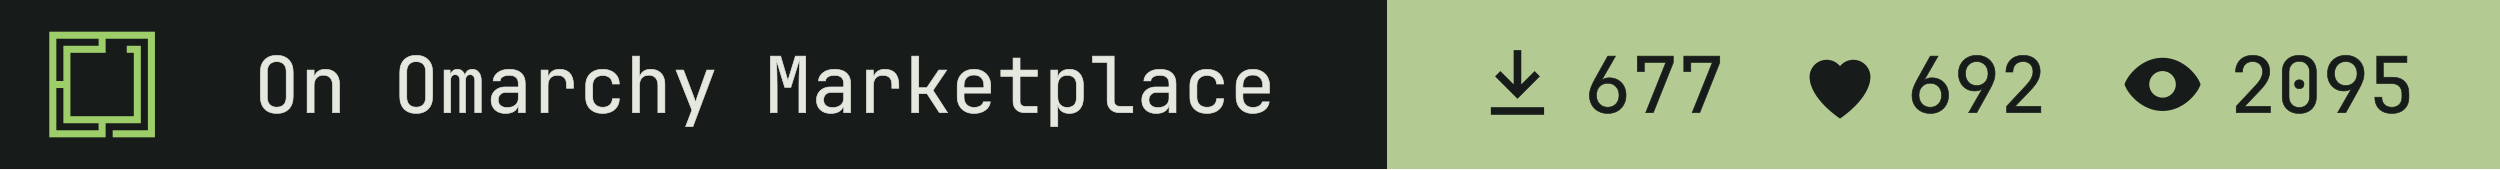
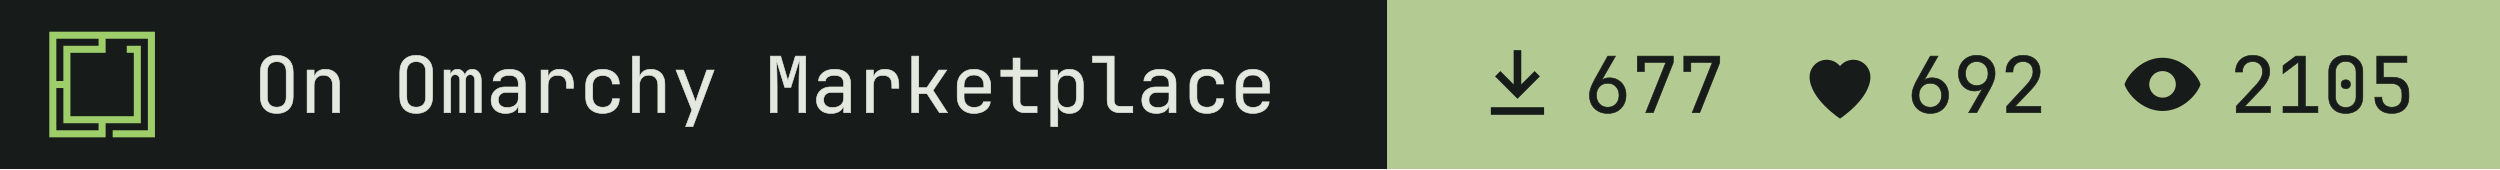
- <svg xmlns="http://www.w3.org/2000/svg" width="355" height="24" viewBox="0 0 355 24" role="img" aria-label="On Omarchy Marketplace: 677 install command copies, 692 hearts, 2095 views">
+ <svg xmlns="http://www.w3.org/2000/svg" width="355" height="24" viewBox="0 0 355 24" role="img" aria-label="On Omarchy Marketplace: 677 install command copies, 692 hearts, 2105 views">
  <path fill="#171c1a" d="M0 0h197v24H0z" />
  <g transform="translate(7 4.5) scale(0.0125)">
    <path fill="#9ece6a" fill-rule="evenodd" d="m1200 1200h-480v-80h400v-1040h-479.996v160h-400v720h720v-720h-80v-80h159.996v880h-400v160h-640v-1200h1200zm-1120-80h480v-80h-400l.004-400h-80.004zm0-560h80.004v-400h400v-80h-480.004z" />
  </g>
  <g fill="#e4e8df" stroke="#e4e8df" stroke-width="8" transform="translate(36 16) scale(0.011 -0.011)">
    <path transform="translate(0 0)" d="M300 -10Q202 -10 145.0 47.0Q88 104 88 210V520Q88 626 145.0 683.0Q202 740 300 740Q398 740 455.0 683.0Q512 626 512 521V210Q512 104 455.0 47.0Q398 -10 300 -10ZM300 71Q359 71 390.5 104.5Q422 138 422 200V530Q422 592 390.5 625.5Q359 659 300 659Q242 659 210.0 625.5Q178 592 178 530V200Q178 138 210.0 104.5Q242 71 300 71Z" />
    <path transform="translate(600 0)" d="M92 0V550H182V445H183Q190 500 228.0 530.0Q266 560 329 560Q412 560 461.0 509.0Q510 458 510 370V0H420V354Q420 417 388.5 450.5Q357 484 303 484Q247 484 214.5 449.0Q182 414 182 350V0Z" />
    <path transform="translate(1800 0)" d="M300 -10Q202 -10 145.0 47.0Q88 104 88 210V520Q88 626 145.0 683.0Q202 740 300 740Q398 740 455.0 683.0Q512 626 512 521V210Q512 104 455.0 47.0Q398 -10 300 -10ZM300 71Q359 71 390.5 104.5Q422 138 422 200V530Q422 592 390.5 625.5Q359 659 300 659Q242 659 210.0 625.5Q178 592 178 530V200Q178 138 210.0 104.5Q242 71 300 71Z" />
    <path transform="translate(2400 0)" d="M60 0V550H138V477H140Q145 514 169.5 537.0Q194 560 232 560Q268 560 293.0 539.0Q318 518 329 482H330Q337 518 361.5 539.0Q386 560 424 560Q477 560 508.5 520.5Q540 481 540 418V0H456V419Q456 452 440.0 471.5Q424 491 396 491Q369 491 353.0 472.0Q337 453 337 420V0H263V419Q263 452 247.0 471.5Q231 491 204 491Q176 491 160.0 472.0Q144 453 144 420V0Z" />
    <path transform="translate(3000 0)" d="M252 -10Q167 -10 117.0 37.5Q67 85 67 162Q67 213 90.0 251.0Q113 289 154.0 310.5Q195 332 248 332H418V375Q418 482 301 482Q249 482 217.0 463.0Q185 444 183 410H93Q98 475 153.5 517.5Q209 560 301 560Q401 560 454.5 512.0Q508 464 508 378V0H419V100H417Q409 49 366.0 19.5Q323 -10 252 -10ZM274 66Q340 66 379.0 98.0Q418 130 418 185V262H258Q214 262 186.5 235.5Q159 209 159 165Q159 119 189.5 92.5Q220 66 274 66Z" />
    <path transform="translate(3600 0)" d="M112 0V550H202V445H204Q211 498 249.0 529.0Q287 560 351 560Q437 560 483.5 508.5Q530 457 530 362V315H440V362Q440 482 323 482Q264 482 233.0 448.0Q202 414 202 350V0Z" />
    <path transform="translate(4200 0)" d="M308 -10Q208 -10 148.0 46.0Q88 102 88 200V350Q88 448 148.0 504.0Q208 560 308 560Q403 560 461.5 509.0Q520 458 523 370H433Q430 423 397.0 451.5Q364 480 308 480Q249 480 213.5 446.5Q178 413 178 351V200Q178 138 213.5 104.0Q249 70 308 70Q364 70 397.0 99.0Q430 128 433 180H523Q520 92 461.5 41.0Q403 -10 308 -10Z" />
    <path transform="translate(4800 0)" d="M92 0V730H182V445H183Q190 500 228.0 530.0Q266 560 329 560Q412 560 461.0 509.0Q510 458 510 370V0H420V355Q420 417 388.5 450.5Q357 484 303 484Q247 484 214.5 449.0Q182 414 182 350V0Z" />
    <path transform="translate(5400 0)" d="M178 -180 259 34 54 550H151L281 210Q289 190 296.0 168.0Q303 146 306 130Q309 146 316.0 168.0Q323 190 330 210L451 550H546L272 -180Z" />
    <path transform="translate(6600 0)" d="M72 0V730H205L298 414L395 730H528V0H441V345Q441 394 442.5 457.5Q444 521 447.0 586.0Q450 651 454 703L336 326H258L145 694Q153 620 156.0 532.0Q159 444 159 345V0Z" />
    <path transform="translate(7200 0)" d="M252 -10Q167 -10 117.0 37.5Q67 85 67 162Q67 213 90.0 251.0Q113 289 154.0 310.5Q195 332 248 332H418V375Q418 482 301 482Q249 482 217.0 463.0Q185 444 183 410H93Q98 475 153.5 517.5Q209 560 301 560Q401 560 454.5 512.0Q508 464 508 378V0H419V100H417Q409 49 366.0 19.5Q323 -10 252 -10ZM274 66Q340 66 379.0 98.0Q418 130 418 185V262H258Q214 262 186.5 235.5Q159 209 159 165Q159 119 189.5 92.5Q220 66 274 66Z" />
    <path transform="translate(7800 0)" d="M112 0V550H202V445H204Q211 498 249.0 529.0Q287 560 351 560Q437 560 483.5 508.5Q530 457 530 362V315H440V362Q440 482 323 482Q264 482 233.0 448.0Q202 414 202 350V0Z" />
    <path transform="translate(8400 0)" d="M97 0V730H187V323H292L446 550H549L372 288L559 0H454L294 245H187V0Z" />
    <path transform="translate(9000 0)" d="M300 -10Q203 -10 143.5 48.5Q84 107 84 210V340Q84 443 143.5 501.5Q203 560 300 560Q365 560 413.5 534.0Q462 508 489.0 461.0Q516 414 516 350V252H172V200Q172 139 207.0 103.5Q242 68 300 68Q350 68 382.5 87.5Q415 107 422 140H512Q503 71 445.0 30.5Q387 -10 300 -10ZM172 322H428V350Q428 415 394.5 450.5Q361 486 300 486Q239 486 205.5 450.5Q172 415 172 350Z" />
    <path transform="translate(9600 0)" d="M355 0Q287 0 246.0 39.5Q205 79 205 145V468H47V550H205V705H295V550H520V468H295V145Q295 117 311.5 99.5Q328 82 355 82H515V0Z" />
    <path transform="translate(10200 0)" d="M92 -180V550H182V445H183Q190 499 230.0 529.5Q270 560 332 560Q415 560 464.0 505.5Q513 451 513 356V195Q513 100 464.0 45.0Q415 -10 332 -10Q270 -10 230.0 21.0Q190 52 183 105H180L182 -20V-180ZM302 68Q359 68 391.0 98.0Q423 128 423 195V355Q423 423 391.0 452.5Q359 482 302 482Q247 482 214.5 447.0Q182 412 182 350V200Q182 138 214.5 103.0Q247 68 302 68Z" />
    <path transform="translate(10800 0)" d="M380 0Q307 0 263.5 42.5Q220 85 220 155V648H30V730H310V155Q310 121 329.0 101.5Q348 82 380 82H550V0Z" />
    <path transform="translate(11400 0)" d="M252 -10Q167 -10 117.0 37.5Q67 85 67 162Q67 213 90.0 251.0Q113 289 154.0 310.5Q195 332 248 332H418V375Q418 482 301 482Q249 482 217.0 463.0Q185 444 183 410H93Q98 475 153.5 517.5Q209 560 301 560Q401 560 454.5 512.0Q508 464 508 378V0H419V100H417Q409 49 366.0 19.5Q323 -10 252 -10ZM274 66Q340 66 379.0 98.0Q418 130 418 185V262H258Q214 262 186.5 235.5Q159 209 159 165Q159 119 189.5 92.5Q220 66 274 66Z" />
    <path transform="translate(12000 0)" d="M308 -10Q208 -10 148.0 46.0Q88 102 88 200V350Q88 448 148.0 504.0Q208 560 308 560Q403 560 461.5 509.0Q520 458 523 370H433Q430 423 397.0 451.5Q364 480 308 480Q249 480 213.5 446.5Q178 413 178 351V200Q178 138 213.5 104.0Q249 70 308 70Q364 70 397.0 99.0Q430 128 433 180H523Q520 92 461.5 41.0Q403 -10 308 -10Z" />
    <path transform="translate(12600 0)" d="M300 -10Q203 -10 143.5 48.5Q84 107 84 210V340Q84 443 143.5 501.5Q203 560 300 560Q365 560 413.5 534.0Q462 508 489.0 461.0Q516 414 516 350V252H172V200Q172 139 207.0 103.5Q242 68 300 68Q350 68 382.5 87.5Q415 107 422 140H512Q503 71 445.0 30.5Q387 -10 300 -10ZM172 322H428V350Q428 415 394.5 450.5Q361 486 300 486Q239 486 205.5 450.5Q172 415 172 350Z" />
  </g>
  <path fill="#b3cb92" d="M197 0h158v24H197z" />
  <path fill="#171c1a" fill-rule="evenodd" transform="translate(209 5.5) scale(0.54)" d="M11 3h2v9l3.5-3.5 1.4 1.4L12 15.8 6.1 9.9l1.4-1.4L11 12zM5 18h14v2H5z" />
  <g fill="#171c1a" stroke="#171c1a" stroke-width="8" transform="translate(225 16) scale(0.011 -0.011)">
    <path transform="translate(0 0)" d="M301 -10Q231 -10 177.5 19.5Q124 49 94.0 101.5Q64 154 64 223Q64 271 82.0 321.5Q100 372 131 427L300 730H400L220 417L223 415Q236 432 262.0 441.0Q288 450 319 450Q384 450 432.5 421.5Q481 393 508.5 343.0Q536 293 536 227Q536 157 506.0 103.5Q476 50 423.5 20.0Q371 -10 301 -10ZM300 70Q365 70 405.5 113.0Q446 156 446 225Q446 294 405.5 337.0Q365 380 300 380Q235 380 194.5 337.0Q154 294 154 225Q154 156 194.5 113.0Q235 70 300 70Z" />
    <path transform="translate(600 0)" d="M190 0 450 648H172V530H82V730H546V646L288 0Z" />
    <path transform="translate(1200 0)" d="M190 0 450 648H172V530H82V730H546V646L288 0Z" />
  </g>
  <path fill="#171c1a" fill-rule="evenodd" transform="translate(254.8 5.5) scale(0.54)" d="M12 21s-8-5.2-8-11a4.5 4.5 0 0 1 8-2.8A4.5 4.5 0 0 1 20 10c0 5.8-8 11-8 11z" />
  <g fill="#171c1a" stroke="#171c1a" stroke-width="8" transform="translate(270.8 16) scale(0.011 -0.011)">
    <path transform="translate(0 0)" d="M301 -10Q231 -10 177.5 19.5Q124 49 94.0 101.5Q64 154 64 223Q64 271 82.0 321.5Q100 372 131 427L300 730H400L220 417L223 415Q236 432 262.0 441.0Q288 450 319 450Q384 450 432.5 421.5Q481 393 508.5 343.0Q536 293 536 227Q536 157 506.0 103.5Q476 50 423.5 20.0Q371 -10 301 -10ZM300 70Q365 70 405.5 113.0Q446 156 446 225Q446 294 405.5 337.0Q365 380 300 380Q235 380 194.5 337.0Q154 294 154 225Q154 156 194.5 113.0Q235 70 300 70Z" />
    <path transform="translate(600 0)" d="M195 0 375 313 372 315Q362 299 335.0 289.5Q308 280 276 280Q213 280 165.5 308.5Q118 337 91.0 387.0Q64 437 64 503Q64 574 94.0 627.0Q124 680 177.0 710.0Q230 740 299 740Q370 740 423.0 710.5Q476 681 506.0 628.5Q536 576 536 507Q536 459 518.0 408.5Q500 358 469 303L300 0ZM300 350Q365 350 405.5 393.0Q446 436 446 505Q446 574 405.5 617.0Q365 660 300 660Q235 660 194.5 617.0Q154 574 154 505Q154 436 194.5 393.0Q235 350 300 350Z" />
    <path transform="translate(1200 0)" d="M86 0V83L329 343Q382 399 404.0 443.0Q426 487 426 529Q426 589 391.5 624.5Q357 660 298 660Q237 660 201.5 623.5Q166 587 166 525H76Q79 624 139.0 682.0Q199 740 298 740Q399 740 458.5 683.0Q518 626 518 528Q518 476 489.5 418.0Q461 360 392 288L195 82H527V0Z" />
  </g>
  <path fill="#171c1a" fill-rule="evenodd" transform="translate(300.6 5.5) scale(0.54)" d="M12 5c5.5 0 9.3 4.7 10 7-.7 2.3-4.5 7-10 7S2.7 14.3 2 12c.7-2.3 4.5-7 10-7zm0 3.5a3.5 3.5 0 1 0 0 7 3.5 3.5 0 0 0 0-7z" />
  <g fill="#171c1a" stroke="#171c1a" stroke-width="8" transform="translate(316.6 16) scale(0.011 -0.011)">
    <path transform="translate(0 0)" d="M86 0V83L329 343Q382 399 404.0 443.0Q426 487 426 529Q426 589 391.5 624.5Q357 660 298 660Q237 660 201.5 623.5Q166 587 166 525H76Q79 624 139.0 682.0Q199 740 298 740Q399 740 458.5 683.0Q518 626 518 528Q518 476 489.5 418.0Q461 360 392 288L195 82H527V0Z" />
-     <path transform="translate(600 0)" d="M300 -10Q199 -10 139.5 48.5Q80 107 80 205V525Q80 623 139.5 681.5Q199 740 300 740Q401 740 460.5 681.5Q520 623 520 525V205Q520 140 493.0 91.5Q466 43 416.5 16.5Q367 -10 300 -10ZM300 67Q360 67 396.5 105.5Q433 144 433 205V525Q433 586 396.5 624.5Q360 663 300 663Q240 663 203.5 624.5Q167 586 167 525V205Q167 144 203.5 105.5Q240 67 300 67ZM300 310Q273 310 256.5 325.0Q240 340 240 368Q240 395 256.5 409.5Q273 424 300 424Q327 424 343.5 409.5Q360 395 360 368Q360 340 343.5 325.0Q327 310 300 310Z" />
-     <path transform="translate(1200 0)" d="M195 0 375 313 372 315Q362 299 335.0 289.5Q308 280 276 280Q213 280 165.5 308.5Q118 337 91.0 387.0Q64 437 64 503Q64 574 94.0 627.0Q124 680 177.0 710.0Q230 740 299 740Q370 740 423.0 710.5Q476 681 506.0 628.5Q536 576 536 507Q536 459 518.0 408.5Q500 358 469 303L300 0ZM300 350Q365 350 405.5 393.0Q446 436 446 505Q446 574 405.5 617.0Q365 660 300 660Q235 660 194.5 617.0Q154 574 154 505Q154 436 194.5 393.0Q235 350 300 350Z" />
+     <path transform="translate(600 0)" d="M90 0V82H288V652L90 504V607L255 730H378V82H540V0Z" />
+     <path transform="translate(1200 0)" d="M300 -10Q199 -10 139.5 48.5Q80 107 80 205V525Q80 623 139.5 681.5Q199 740 300 740Q401 740 460.5 681.5Q520 623 520 525V205Q520 140 493.0 91.5Q466 43 416.5 16.5Q367 -10 300 -10ZM300 67Q360 67 396.5 105.5Q433 144 433 205V525Q433 586 396.5 624.5Q360 663 300 663Q240 663 203.5 624.5Q167 586 167 525V205Q167 144 203.5 105.5Q240 67 300 67ZM300 310Q273 310 256.5 325.0Q240 340 240 368Q240 395 256.5 409.5Q273 424 300 424Q327 424 343.5 409.5Q360 395 360 368Q360 340 343.5 325.0Q327 310 300 310Z" />
    <path transform="translate(1800 0)" d="M294 -10Q193 -10 134.0 46.5Q75 103 75 200H165Q165 140 200.0 105.0Q235 70 295 70Q355 70 390.0 105.0Q425 140 425 200V245Q425 305 391.0 340.0Q357 375 299 375H100V730H489V648H184L186 457H304Q405 457 460.0 401.5Q515 346 515 245V200Q515 103 455.5 46.5Q396 -10 294 -10Z" />
  </g>
</svg>
